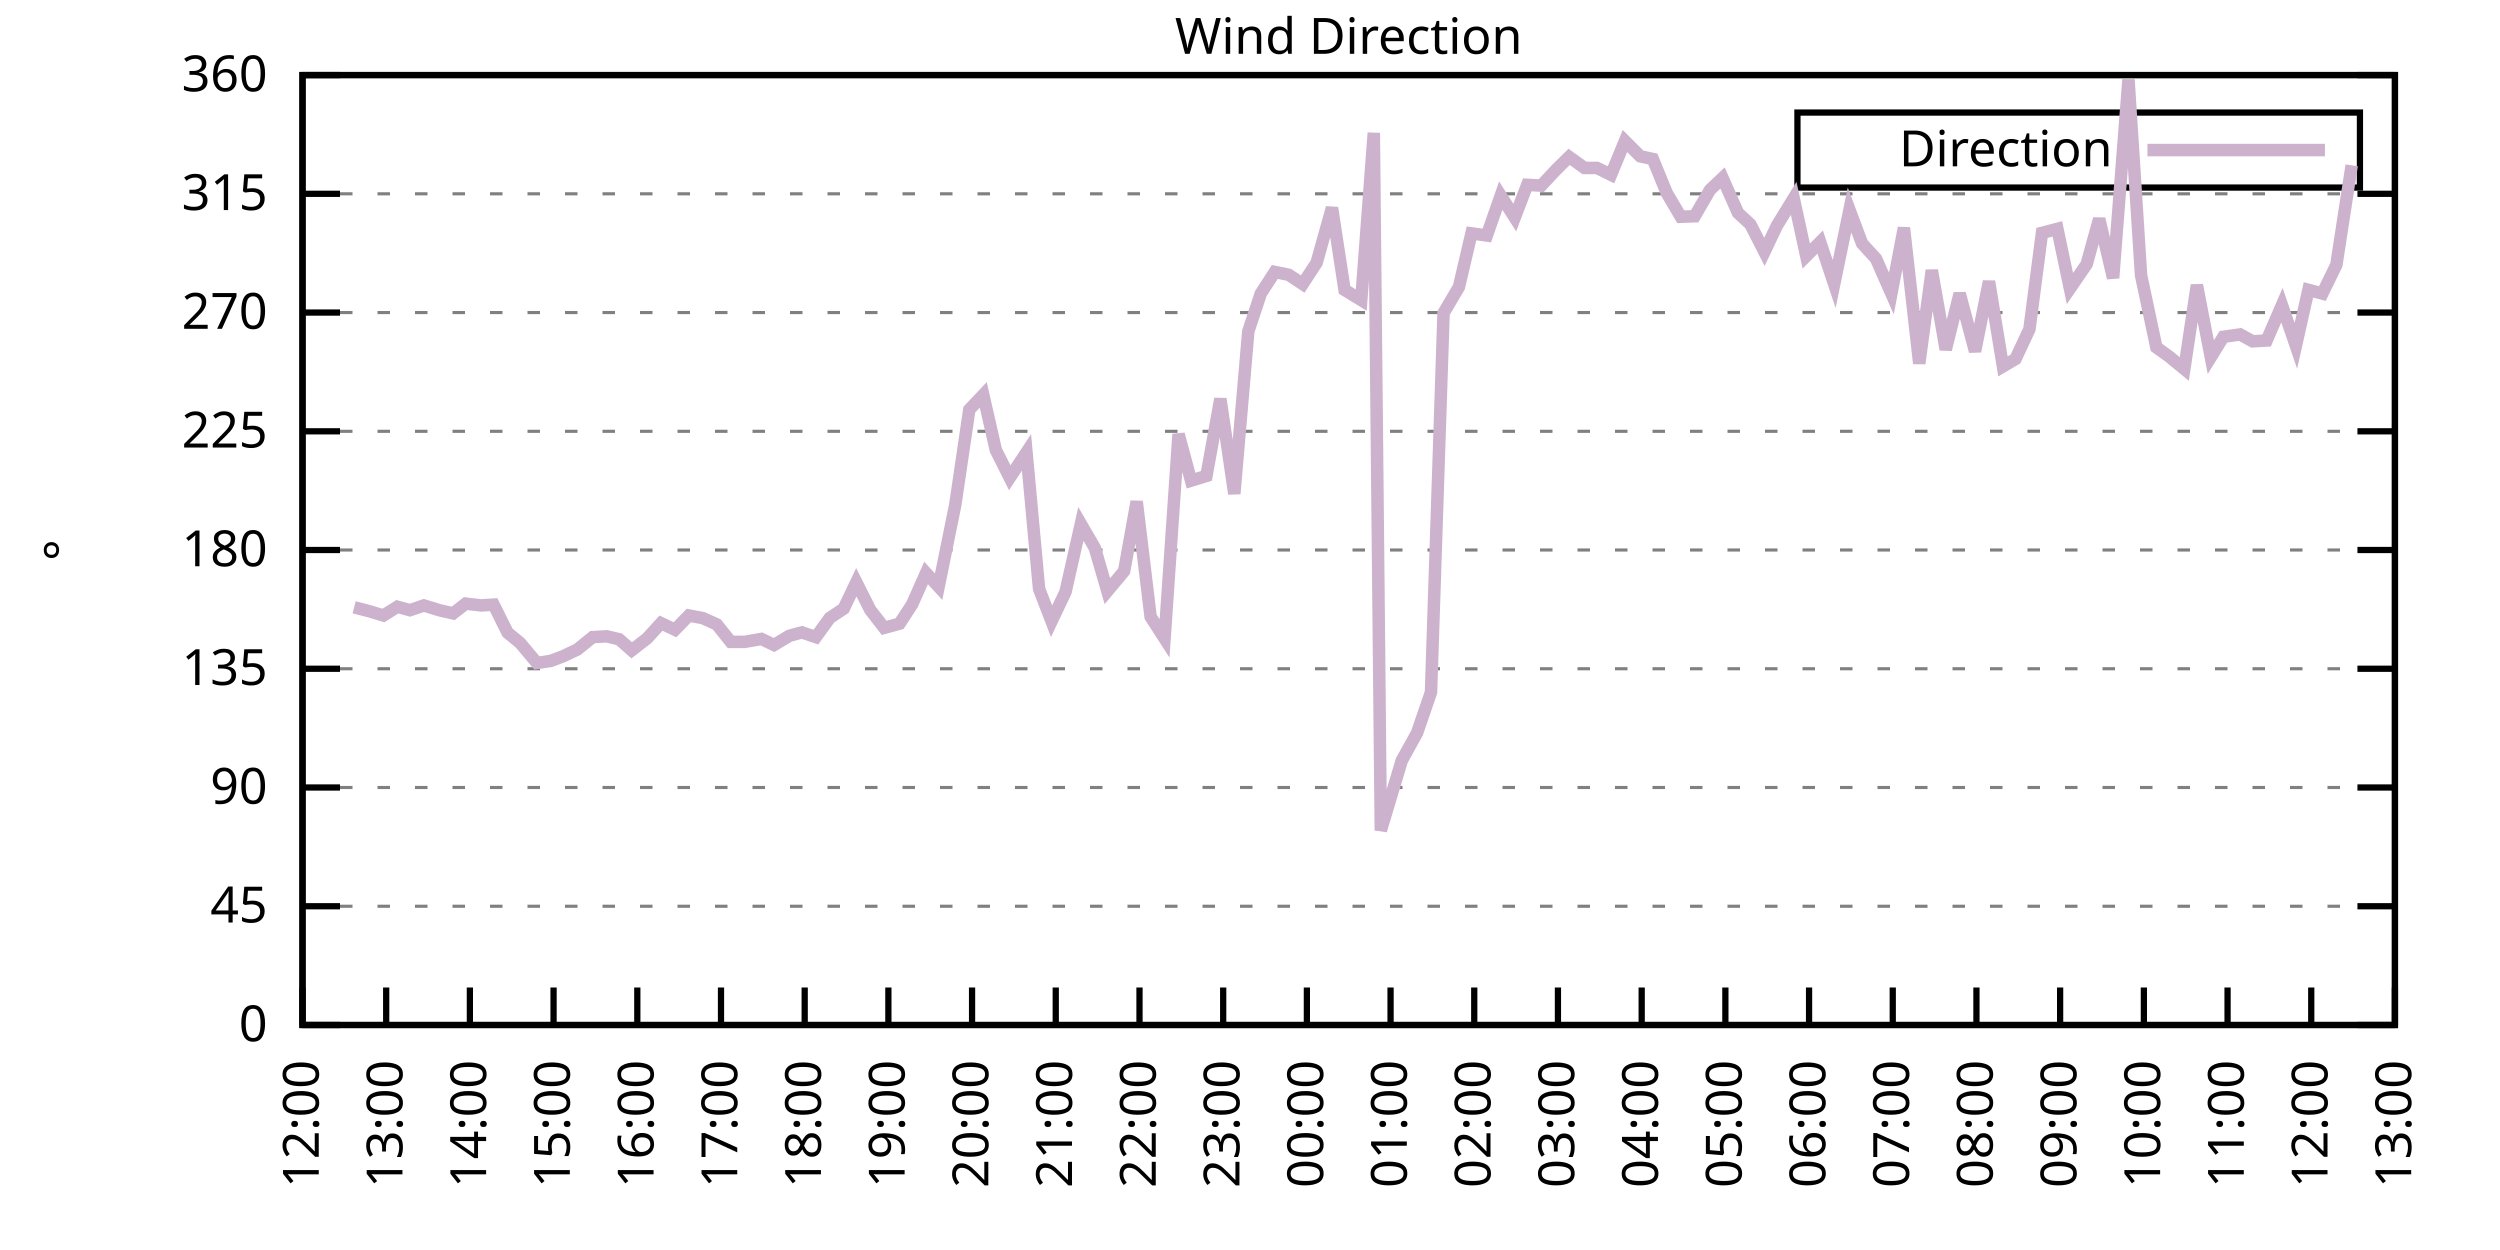
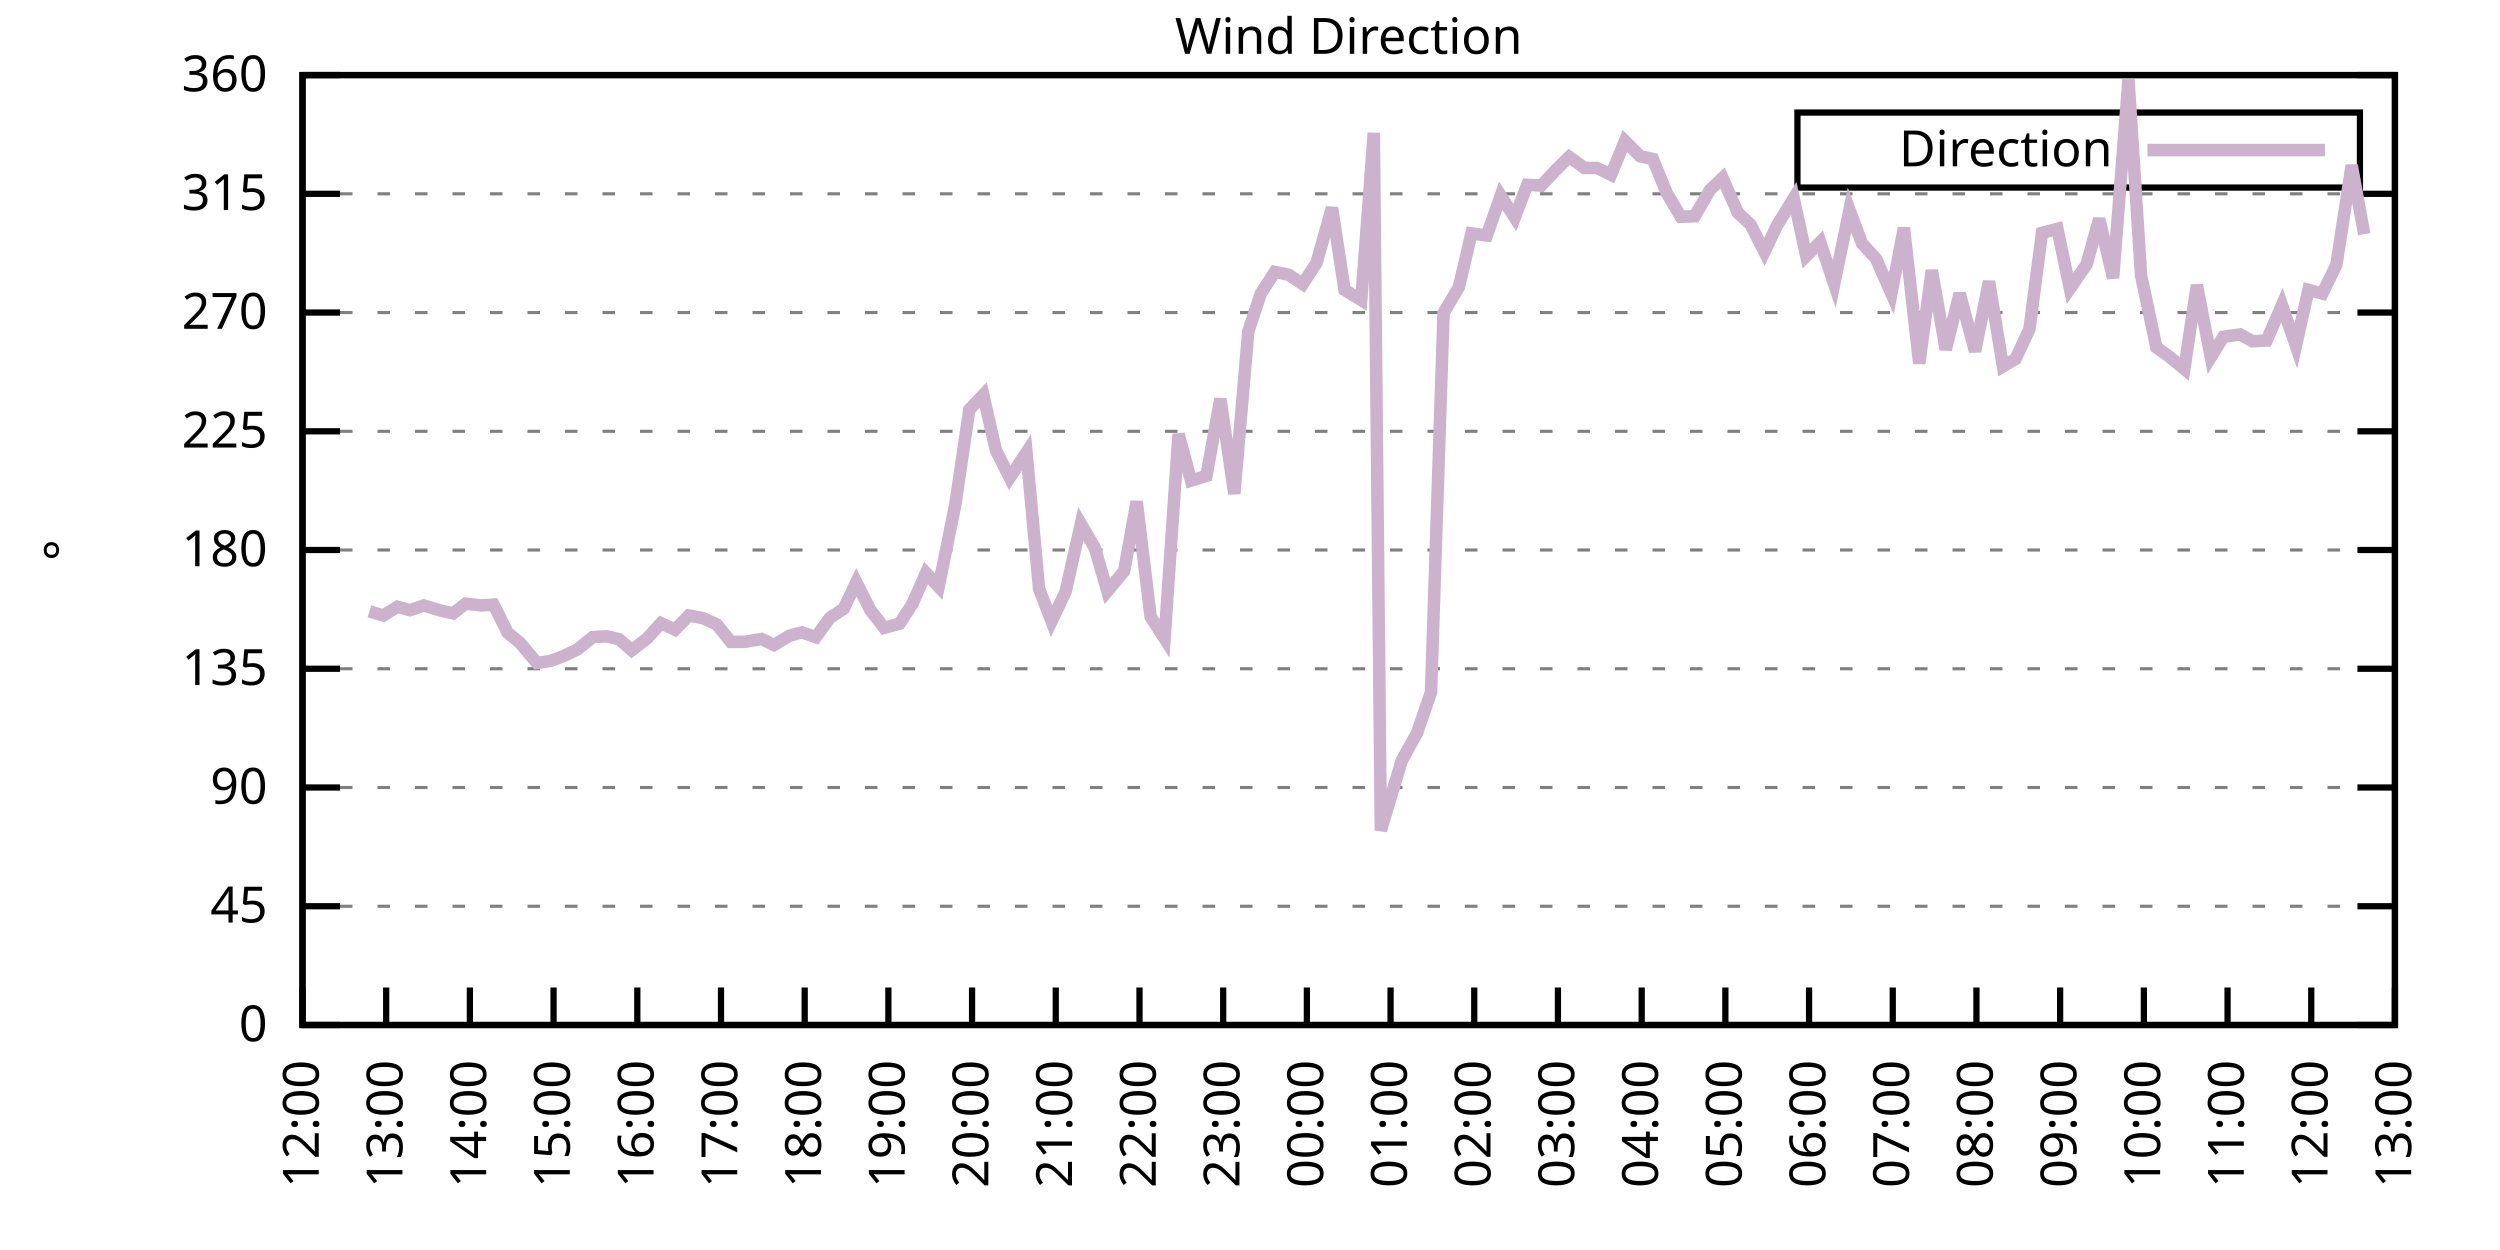
<svg xmlns="http://www.w3.org/2000/svg" xmlns:xlink="http://www.w3.org/1999/xlink" width="400" height="200" viewBox="0 0 400 200">
  <g id="gnuplot_canvas">
    <rect x="0" y="0" width="400" height="200" fill="none" />
    <defs>
      <circle id="gpDot" r="0.5" stroke-width="0.5" stroke="currentColor" />
      <path id="gpPt0" stroke-width="0.333" stroke="currentColor" d="M-1,0 h2 M0,-1 v2" />
      <path id="gpPt1" stroke-width="0.333" stroke="currentColor" d="M-1,-1 L1,1 M1,-1 L-1,1" />
      <path id="gpPt2" stroke-width="0.333" stroke="currentColor" d="M-1,0 L1,0 M0,-1 L0,1 M-1,-1 L1,1 M-1,1 L1,-1" />
      <rect id="gpPt3" stroke-width="0.333" stroke="currentColor" x="-1" y="-1" width="2" height="2" />
      <rect id="gpPt4" stroke-width="0.333" stroke="currentColor" fill="currentColor" x="-1" y="-1" width="2" height="2" />
      <circle id="gpPt5" stroke-width="0.333" stroke="currentColor" cx="0" cy="0" r="1" />
      <use xlink:href="#gpPt5" id="gpPt6" fill="currentColor" stroke="none" />
      <path id="gpPt7" stroke-width="0.333" stroke="currentColor" d="M0,-1.33 L-1.33,0.67 L1.33,0.67 z" />
      <use xlink:href="#gpPt7" id="gpPt8" fill="currentColor" stroke="none" />
      <use xlink:href="#gpPt7" id="gpPt9" stroke="currentColor" transform="rotate(180)" />
      <use xlink:href="#gpPt9" id="gpPt10" fill="currentColor" stroke="none" />
      <use xlink:href="#gpPt3" id="gpPt11" stroke="currentColor" transform="rotate(45)" />
      <use xlink:href="#gpPt11" id="gpPt12" fill="currentColor" stroke="none" />
      <path id="gpPt13" stroke-width="0.333" stroke="currentColor" d="M0,1.330 L1.265,0.411 L0.782,-1.067 L-0.782,-1.076 L-1.265,0.411 z" />
      <use xlink:href="#gpPt13" id="gpPt14" fill="currentColor" stroke="none" />
      <filter id="textbox" filterUnits="objectBoundingBox" x="0" y="0" height="1" width="1">
        <feFlood flood-color="white" flood-opacity="1" result="bgnd" />
        <feComposite in="SourceGraphic" in2="bgnd" operator="atop" />
      </filter>
      <filter id="greybox" filterUnits="objectBoundingBox" x="0" y="0" height="1" width="1">
        <feFlood flood-color="lightgrey" flood-opacity="1" result="grey" />
        <feComposite in="SourceGraphic" in2="grey" operator="atop" />
      </filter>
    </defs>
    <g fill="none" color="white" stroke="currentColor" stroke-width="1.00" stroke-linecap="butt" stroke-linejoin="miter">
</g>
    <g fill="none" color="black" stroke="currentColor" stroke-width="1.00" stroke-linecap="butt" stroke-linejoin="miter">
      <g stroke="none" shape-rendering="crispEdges">
        <polygon fill="rgb(255, 255, 255)" points="48.40,164.00 383.18,164.00 383.18,12.02 48.40,12.02 " />
      </g>
    </g>
    <g fill="none" color="black" stroke="currentColor" stroke-width="1.00" stroke-linecap="butt" stroke-linejoin="miter">
</g>
    <g fill="none" color="black" stroke="black" stroke-width="0.50" stroke-linecap="butt" stroke-linejoin="miter">
</g>
    <g fill="none" color="gray" stroke="currentColor" stroke-width="0.50" stroke-linecap="butt" stroke-linejoin="miter">
      <path stroke="gray" stroke-dasharray="2,4" class="gridline" d="M48.40,164.00 L383.19,164.00  " />
    </g>
    <g fill="none" color="gray" stroke="gray" stroke-width="1.00" stroke-linecap="butt" stroke-linejoin="miter">
</g>
    <g fill="none" color="black" stroke="currentColor" stroke-width="1.00" stroke-linecap="butt" stroke-linejoin="miter">
      <path stroke="black" d="M48.40,164.00 L54.40,164.00 M383.19,164.00 L377.19,164.00  " />
      <g transform="translate(42.80,166.60)" stroke="none" fill="black" font-family="Sans" font-size="8.00" text-anchor="end">
        <text>
          <tspan font-family="Sans"> 0</tspan>
        </text>
      </g>
    </g>
    <g fill="none" color="black" stroke="currentColor" stroke-width="1.00" stroke-linecap="butt" stroke-linejoin="miter">
</g>
    <g fill="none" color="black" stroke="black" stroke-width="0.50" stroke-linecap="butt" stroke-linejoin="miter">
</g>
    <g fill="none" color="gray" stroke="currentColor" stroke-width="0.50" stroke-linecap="butt" stroke-linejoin="miter">
      <path stroke="gray" stroke-dasharray="2,4" class="gridline" d="M48.40,145.00 L383.19,145.00  " />
    </g>
    <g fill="none" color="gray" stroke="gray" stroke-width="1.00" stroke-linecap="butt" stroke-linejoin="miter">
</g>
    <g fill="none" color="black" stroke="currentColor" stroke-width="1.00" stroke-linecap="butt" stroke-linejoin="miter">
      <path stroke="black" d="M48.40,145.00 L54.40,145.00 M383.19,145.00 L377.19,145.00  " />
      <g transform="translate(42.80,147.60)" stroke="none" fill="black" font-family="Sans" font-size="8.00" text-anchor="end">
        <text>
          <tspan font-family="Sans"> 45</tspan>
        </text>
      </g>
    </g>
    <g fill="none" color="black" stroke="currentColor" stroke-width="1.00" stroke-linecap="butt" stroke-linejoin="miter">
</g>
    <g fill="none" color="black" stroke="black" stroke-width="0.50" stroke-linecap="butt" stroke-linejoin="miter">
</g>
    <g fill="none" color="gray" stroke="currentColor" stroke-width="0.50" stroke-linecap="butt" stroke-linejoin="miter">
      <path stroke="gray" stroke-dasharray="2,4" class="gridline" d="M48.40,126.00 L383.19,126.00  " />
    </g>
    <g fill="none" color="gray" stroke="gray" stroke-width="1.00" stroke-linecap="butt" stroke-linejoin="miter">
</g>
    <g fill="none" color="black" stroke="currentColor" stroke-width="1.00" stroke-linecap="butt" stroke-linejoin="miter">
      <path stroke="black" d="M48.40,126.00 L54.40,126.00 M383.19,126.00 L377.19,126.00  " />
      <g transform="translate(42.80,128.60)" stroke="none" fill="black" font-family="Sans" font-size="8.00" text-anchor="end">
        <text>
          <tspan font-family="Sans"> 90</tspan>
        </text>
      </g>
    </g>
    <g fill="none" color="black" stroke="currentColor" stroke-width="1.00" stroke-linecap="butt" stroke-linejoin="miter">
</g>
    <g fill="none" color="black" stroke="black" stroke-width="0.50" stroke-linecap="butt" stroke-linejoin="miter">
</g>
    <g fill="none" color="gray" stroke="currentColor" stroke-width="0.50" stroke-linecap="butt" stroke-linejoin="miter">
      <path stroke="gray" stroke-dasharray="2,4" class="gridline" d="M48.40,107.00 L383.19,107.00  " />
    </g>
    <g fill="none" color="gray" stroke="gray" stroke-width="1.00" stroke-linecap="butt" stroke-linejoin="miter">
</g>
    <g fill="none" color="black" stroke="currentColor" stroke-width="1.00" stroke-linecap="butt" stroke-linejoin="miter">
      <path stroke="black" d="M48.40,107.00 L54.40,107.00 M383.19,107.00 L377.19,107.00  " />
      <g transform="translate(42.80,109.60)" stroke="none" fill="black" font-family="Sans" font-size="8.00" text-anchor="end">
        <text>
          <tspan font-family="Sans"> 135</tspan>
        </text>
      </g>
    </g>
    <g fill="none" color="black" stroke="currentColor" stroke-width="1.00" stroke-linecap="butt" stroke-linejoin="miter">
</g>
    <g fill="none" color="black" stroke="black" stroke-width="0.50" stroke-linecap="butt" stroke-linejoin="miter">
</g>
    <g fill="none" color="gray" stroke="currentColor" stroke-width="0.50" stroke-linecap="butt" stroke-linejoin="miter">
      <path stroke="gray" stroke-dasharray="2,4" class="gridline" d="M48.40,88.00 L383.19,88.00  " />
    </g>
    <g fill="none" color="gray" stroke="gray" stroke-width="1.00" stroke-linecap="butt" stroke-linejoin="miter">
</g>
    <g fill="none" color="black" stroke="currentColor" stroke-width="1.00" stroke-linecap="butt" stroke-linejoin="miter">
      <path stroke="black" d="M48.40,88.00 L54.40,88.00 M383.19,88.00 L377.19,88.00  " />
      <g transform="translate(42.80,90.60)" stroke="none" fill="black" font-family="Sans" font-size="8.00" text-anchor="end">
        <text>
          <tspan font-family="Sans"> 180</tspan>
        </text>
      </g>
    </g>
    <g fill="none" color="black" stroke="currentColor" stroke-width="1.00" stroke-linecap="butt" stroke-linejoin="miter">
</g>
    <g fill="none" color="black" stroke="black" stroke-width="0.50" stroke-linecap="butt" stroke-linejoin="miter">
</g>
    <g fill="none" color="gray" stroke="currentColor" stroke-width="0.50" stroke-linecap="butt" stroke-linejoin="miter">
      <path stroke="gray" stroke-dasharray="2,4" class="gridline" d="M48.40,69.01 L383.19,69.01  " />
    </g>
    <g fill="none" color="gray" stroke="gray" stroke-width="1.00" stroke-linecap="butt" stroke-linejoin="miter">
</g>
    <g fill="none" color="black" stroke="currentColor" stroke-width="1.00" stroke-linecap="butt" stroke-linejoin="miter">
      <path stroke="black" d="M48.40,69.01 L54.40,69.01 M383.19,69.01 L377.19,69.01  " />
      <g transform="translate(42.80,71.61)" stroke="none" fill="black" font-family="Sans" font-size="8.00" text-anchor="end">
        <text>
          <tspan font-family="Sans"> 225</tspan>
        </text>
      </g>
    </g>
    <g fill="none" color="black" stroke="currentColor" stroke-width="1.00" stroke-linecap="butt" stroke-linejoin="miter">
</g>
    <g fill="none" color="black" stroke="black" stroke-width="0.50" stroke-linecap="butt" stroke-linejoin="miter">
</g>
    <g fill="none" color="gray" stroke="currentColor" stroke-width="0.50" stroke-linecap="butt" stroke-linejoin="miter">
      <path stroke="gray" stroke-dasharray="2,4" class="gridline" d="M48.40,50.01 L383.19,50.01  " />
    </g>
    <g fill="none" color="gray" stroke="gray" stroke-width="1.00" stroke-linecap="butt" stroke-linejoin="miter">
</g>
    <g fill="none" color="black" stroke="currentColor" stroke-width="1.00" stroke-linecap="butt" stroke-linejoin="miter">
      <path stroke="black" d="M48.40,50.01 L54.40,50.01 M383.19,50.01 L377.19,50.01  " />
      <g transform="translate(42.80,52.61)" stroke="none" fill="black" font-family="Sans" font-size="8.00" text-anchor="end">
        <text>
          <tspan font-family="Sans"> 270</tspan>
        </text>
      </g>
    </g>
    <g fill="none" color="black" stroke="currentColor" stroke-width="1.00" stroke-linecap="butt" stroke-linejoin="miter">
</g>
    <g fill="none" color="black" stroke="black" stroke-width="0.50" stroke-linecap="butt" stroke-linejoin="miter">
</g>
    <g fill="none" color="gray" stroke="currentColor" stroke-width="0.50" stroke-linecap="butt" stroke-linejoin="miter">
      <path stroke="gray" stroke-dasharray="2,4" class="gridline" d="M48.40,31.01 L383.19,31.01  " />
    </g>
    <g fill="none" color="gray" stroke="gray" stroke-width="1.00" stroke-linecap="butt" stroke-linejoin="miter">
</g>
    <g fill="none" color="black" stroke="currentColor" stroke-width="1.00" stroke-linecap="butt" stroke-linejoin="miter">
      <path stroke="black" d="M48.40,31.01 L54.40,31.01 M383.19,31.01 L377.19,31.01  " />
      <g transform="translate(42.80,33.61)" stroke="none" fill="black" font-family="Sans" font-size="8.00" text-anchor="end">
        <text>
          <tspan font-family="Sans"> 315</tspan>
        </text>
      </g>
    </g>
    <g fill="none" color="black" stroke="currentColor" stroke-width="1.00" stroke-linecap="butt" stroke-linejoin="miter">
</g>
    <g fill="none" color="black" stroke="black" stroke-width="0.50" stroke-linecap="butt" stroke-linejoin="miter">
</g>
    <g fill="none" color="gray" stroke="currentColor" stroke-width="0.50" stroke-linecap="butt" stroke-linejoin="miter">
      <path stroke="gray" stroke-dasharray="2,4" class="gridline" d="M48.40,12.01 L383.19,12.01  " />
    </g>
    <g fill="none" color="gray" stroke="gray" stroke-width="1.00" stroke-linecap="butt" stroke-linejoin="miter">
</g>
    <g fill="none" color="black" stroke="currentColor" stroke-width="1.00" stroke-linecap="butt" stroke-linejoin="miter">
      <path stroke="black" d="M48.40,12.01 L54.40,12.01 M383.19,12.01 L377.19,12.01  " />
      <g transform="translate(42.80,14.61)" stroke="none" fill="black" font-family="Sans" font-size="8.00" text-anchor="end">
        <text>
          <tspan font-family="Sans"> 360</tspan>
        </text>
      </g>
    </g>
    <g fill="none" color="black" stroke="currentColor" stroke-width="1.00" stroke-linecap="butt" stroke-linejoin="miter">
      <path stroke="black" d="M48.40,164.00 L48.40,158.00  " />
      <g transform="translate(51.00,169.60) rotate(270.00)" stroke="none" fill="black" font-family="Sans" font-size="8.00" text-anchor="end">
        <text>
          <tspan font-family="Sans">12:00</tspan>
        </text>
      </g>
    </g>
    <g fill="none" color="black" stroke="currentColor" stroke-width="1.00" stroke-linecap="butt" stroke-linejoin="miter">
      <path stroke="black" d="M61.79,164.00 L61.79,158.00  " />
      <g transform="translate(64.39,169.60) rotate(270.00)" stroke="none" fill="black" font-family="Sans" font-size="8.00" text-anchor="end">
        <text>
          <tspan font-family="Sans">13:00</tspan>
        </text>
      </g>
    </g>
    <g fill="none" color="black" stroke="currentColor" stroke-width="1.00" stroke-linecap="butt" stroke-linejoin="miter">
      <path stroke="black" d="M75.18,164.00 L75.18,158.00  " />
      <g transform="translate(77.78,169.60) rotate(270.00)" stroke="none" fill="black" font-family="Sans" font-size="8.00" text-anchor="end">
        <text>
          <tspan font-family="Sans">14:00</tspan>
        </text>
      </g>
    </g>
    <g fill="none" color="black" stroke="currentColor" stroke-width="1.00" stroke-linecap="butt" stroke-linejoin="miter">
      <path stroke="black" d="M88.57,164.00 L88.57,158.00  " />
      <g transform="translate(91.17,169.60) rotate(270.00)" stroke="none" fill="black" font-family="Sans" font-size="8.00" text-anchor="end">
        <text>
          <tspan font-family="Sans">15:00</tspan>
        </text>
      </g>
    </g>
    <g fill="none" color="black" stroke="currentColor" stroke-width="1.00" stroke-linecap="butt" stroke-linejoin="miter">
      <path stroke="black" d="M101.97,164.00 L101.97,158.00  " />
      <g transform="translate(104.57,169.60) rotate(270.00)" stroke="none" fill="black" font-family="Sans" font-size="8.00" text-anchor="end">
        <text>
          <tspan font-family="Sans">16:00</tspan>
        </text>
      </g>
    </g>
    <g fill="none" color="black" stroke="currentColor" stroke-width="1.00" stroke-linecap="butt" stroke-linejoin="miter">
      <path stroke="black" d="M115.36,164.00 L115.36,158.00  " />
      <g transform="translate(117.96,169.60) rotate(270.00)" stroke="none" fill="black" font-family="Sans" font-size="8.00" text-anchor="end">
        <text>
          <tspan font-family="Sans">17:00</tspan>
        </text>
      </g>
    </g>
    <g fill="none" color="black" stroke="currentColor" stroke-width="1.00" stroke-linecap="butt" stroke-linejoin="miter">
      <path stroke="black" d="M128.75,164.00 L128.75,158.00  " />
      <g transform="translate(131.35,169.60) rotate(270.00)" stroke="none" fill="black" font-family="Sans" font-size="8.00" text-anchor="end">
        <text>
          <tspan font-family="Sans">18:00</tspan>
        </text>
      </g>
    </g>
    <g fill="none" color="black" stroke="currentColor" stroke-width="1.00" stroke-linecap="butt" stroke-linejoin="miter">
      <path stroke="black" d="M142.14,164.00 L142.14,158.00  " />
      <g transform="translate(144.74,169.60) rotate(270.00)" stroke="none" fill="black" font-family="Sans" font-size="8.00" text-anchor="end">
        <text>
          <tspan font-family="Sans">19:00</tspan>
        </text>
      </g>
    </g>
    <g fill="none" color="black" stroke="currentColor" stroke-width="1.00" stroke-linecap="butt" stroke-linejoin="miter">
      <path stroke="black" d="M155.53,164.00 L155.53,158.00  " />
      <g transform="translate(158.13,169.60) rotate(270.00)" stroke="none" fill="black" font-family="Sans" font-size="8.00" text-anchor="end">
        <text>
          <tspan font-family="Sans">20:00</tspan>
        </text>
      </g>
    </g>
    <g fill="none" color="black" stroke="currentColor" stroke-width="1.00" stroke-linecap="butt" stroke-linejoin="miter">
      <path stroke="black" d="M168.92,164.00 L168.92,158.00  " />
      <g transform="translate(171.52,169.60) rotate(270.00)" stroke="none" fill="black" font-family="Sans" font-size="8.00" text-anchor="end">
        <text>
          <tspan font-family="Sans">21:00</tspan>
        </text>
      </g>
    </g>
    <g fill="none" color="black" stroke="currentColor" stroke-width="1.00" stroke-linecap="butt" stroke-linejoin="miter">
      <path stroke="black" d="M182.32,164.00 L182.32,158.00  " />
      <g transform="translate(184.92,169.60) rotate(270.00)" stroke="none" fill="black" font-family="Sans" font-size="8.00" text-anchor="end">
        <text>
          <tspan font-family="Sans">22:00</tspan>
        </text>
      </g>
    </g>
    <g fill="none" color="black" stroke="currentColor" stroke-width="1.00" stroke-linecap="butt" stroke-linejoin="miter">
      <path stroke="black" d="M195.71,164.00 L195.71,158.00  " />
      <g transform="translate(198.31,169.60) rotate(270.00)" stroke="none" fill="black" font-family="Sans" font-size="8.00" text-anchor="end">
        <text>
          <tspan font-family="Sans">23:00</tspan>
        </text>
      </g>
    </g>
    <g fill="none" color="black" stroke="currentColor" stroke-width="1.00" stroke-linecap="butt" stroke-linejoin="miter">
      <path stroke="black" d="M209.10,164.00 L209.10,158.00  " />
      <g transform="translate(211.70,169.60) rotate(270.00)" stroke="none" fill="black" font-family="Sans" font-size="8.00" text-anchor="end">
        <text>
          <tspan font-family="Sans">00:00</tspan>
        </text>
      </g>
    </g>
    <g fill="none" color="black" stroke="currentColor" stroke-width="1.00" stroke-linecap="butt" stroke-linejoin="miter">
      <path stroke="black" d="M222.49,164.00 L222.49,158.00  " />
      <g transform="translate(225.09,169.60) rotate(270.00)" stroke="none" fill="black" font-family="Sans" font-size="8.00" text-anchor="end">
        <text>
          <tspan font-family="Sans">01:00</tspan>
        </text>
      </g>
    </g>
    <g fill="none" color="black" stroke="currentColor" stroke-width="1.00" stroke-linecap="butt" stroke-linejoin="miter">
      <path stroke="black" d="M235.88,164.00 L235.88,158.00  " />
      <g transform="translate(238.48,169.60) rotate(270.00)" stroke="none" fill="black" font-family="Sans" font-size="8.00" text-anchor="end">
        <text>
          <tspan font-family="Sans">02:00</tspan>
        </text>
      </g>
    </g>
    <g fill="none" color="black" stroke="currentColor" stroke-width="1.00" stroke-linecap="butt" stroke-linejoin="miter">
      <path stroke="black" d="M249.27,164.00 L249.27,158.00  " />
      <g transform="translate(251.87,169.60) rotate(270.00)" stroke="none" fill="black" font-family="Sans" font-size="8.00" text-anchor="end">
        <text>
          <tspan font-family="Sans">03:00</tspan>
        </text>
      </g>
    </g>
    <g fill="none" color="black" stroke="currentColor" stroke-width="1.00" stroke-linecap="butt" stroke-linejoin="miter">
      <path stroke="black" d="M262.67,164.00 L262.67,158.00  " />
      <g transform="translate(265.27,169.60) rotate(270.00)" stroke="none" fill="black" font-family="Sans" font-size="8.00" text-anchor="end">
        <text>
          <tspan font-family="Sans">04:00</tspan>
        </text>
      </g>
    </g>
    <g fill="none" color="black" stroke="currentColor" stroke-width="1.00" stroke-linecap="butt" stroke-linejoin="miter">
      <path stroke="black" d="M276.06,164.00 L276.06,158.00  " />
      <g transform="translate(278.66,169.60) rotate(270.00)" stroke="none" fill="black" font-family="Sans" font-size="8.00" text-anchor="end">
        <text>
          <tspan font-family="Sans">05:00</tspan>
        </text>
      </g>
    </g>
    <g fill="none" color="black" stroke="currentColor" stroke-width="1.00" stroke-linecap="butt" stroke-linejoin="miter">
      <path stroke="black" d="M289.45,164.00 L289.45,158.00  " />
      <g transform="translate(292.05,169.60) rotate(270.00)" stroke="none" fill="black" font-family="Sans" font-size="8.00" text-anchor="end">
        <text>
          <tspan font-family="Sans">06:00</tspan>
        </text>
      </g>
    </g>
    <g fill="none" color="black" stroke="currentColor" stroke-width="1.00" stroke-linecap="butt" stroke-linejoin="miter">
      <path stroke="black" d="M302.84,164.00 L302.84,158.00  " />
      <g transform="translate(305.44,169.60) rotate(270.00)" stroke="none" fill="black" font-family="Sans" font-size="8.00" text-anchor="end">
        <text>
          <tspan font-family="Sans">07:00</tspan>
        </text>
      </g>
    </g>
    <g fill="none" color="black" stroke="currentColor" stroke-width="1.00" stroke-linecap="butt" stroke-linejoin="miter">
      <path stroke="black" d="M316.23,164.00 L316.23,158.00  " />
      <g transform="translate(318.83,169.60) rotate(270.00)" stroke="none" fill="black" font-family="Sans" font-size="8.00" text-anchor="end">
        <text>
          <tspan font-family="Sans">08:00</tspan>
        </text>
      </g>
    </g>
    <g fill="none" color="black" stroke="currentColor" stroke-width="1.00" stroke-linecap="butt" stroke-linejoin="miter">
      <path stroke="black" d="M329.62,164.00 L329.62,158.00  " />
      <g transform="translate(332.22,169.60) rotate(270.00)" stroke="none" fill="black" font-family="Sans" font-size="8.00" text-anchor="end">
        <text>
          <tspan font-family="Sans">09:00</tspan>
        </text>
      </g>
    </g>
    <g fill="none" color="black" stroke="currentColor" stroke-width="1.00" stroke-linecap="butt" stroke-linejoin="miter">
      <path stroke="black" d="M343.02,164.00 L343.02,158.00  " />
      <g transform="translate(345.62,169.60) rotate(270.00)" stroke="none" fill="black" font-family="Sans" font-size="8.00" text-anchor="end">
        <text>
          <tspan font-family="Sans">10:00</tspan>
        </text>
      </g>
    </g>
    <g fill="none" color="black" stroke="currentColor" stroke-width="1.00" stroke-linecap="butt" stroke-linejoin="miter">
      <path stroke="black" d="M356.41,164.00 L356.41,158.00  " />
      <g transform="translate(359.01,169.60) rotate(270.00)" stroke="none" fill="black" font-family="Sans" font-size="8.00" text-anchor="end">
        <text>
          <tspan font-family="Sans">11:00</tspan>
        </text>
      </g>
    </g>
    <g fill="none" color="black" stroke="currentColor" stroke-width="1.00" stroke-linecap="butt" stroke-linejoin="miter">
      <path stroke="black" d="M369.80,164.00 L369.80,158.00  " />
      <g transform="translate(372.40,169.60) rotate(270.00)" stroke="none" fill="black" font-family="Sans" font-size="8.00" text-anchor="end">
        <text>
          <tspan font-family="Sans">12:00</tspan>
        </text>
      </g>
    </g>
    <g fill="none" color="black" stroke="currentColor" stroke-width="1.00" stroke-linecap="butt" stroke-linejoin="miter">
      <path stroke="black" d="M383.19,164.00 L383.19,158.00  " />
      <g transform="translate(385.79,169.60) rotate(270.00)" stroke="none" fill="black" font-family="Sans" font-size="8.00" text-anchor="end">
        <text>
          <tspan font-family="Sans">13:00</tspan>
        </text>
      </g>
    </g>
    <g fill="none" color="black" stroke="currentColor" stroke-width="1.00" stroke-linecap="butt" stroke-linejoin="miter">
</g>
    <g fill="none" color="black" stroke="currentColor" stroke-width="1.00" stroke-linecap="butt" stroke-linejoin="miter">
      <path stroke="black" d="M48.40,12.01 L48.40,164.00 L383.19,164.00 L383.19,12.01 L48.40,12.01 Z  " />
    </g>
    <g fill="none" color="black" stroke="currentColor" stroke-width="1.00" stroke-linecap="butt" stroke-linejoin="miter">
</g>
    <g fill="none" color="black" stroke="currentColor" stroke-width="1.00" stroke-linecap="butt" stroke-linejoin="miter">
      <path stroke="black" d="M287.59,30.01 L287.59,18.01 L377.59,18.01 L377.59,30.01 L287.59,30.01 Z  " />
    </g>
    <g id="Wind_direction_plot_1">
      <g fill="none" color="white" stroke="black" stroke-width="2.00" stroke-linecap="butt" stroke-linejoin="miter">
</g>
      <g fill="none" color="black" stroke="currentColor" stroke-width="2.00" stroke-linecap="butt" stroke-linejoin="miter">
        <g transform="translate(337.99,26.61)" stroke="none" fill="black" font-family="Sans" font-size="8.00" text-anchor="end">
          <text>
            <tspan font-family="Sans">Direction</tspan>
          </text>
        </g>
      </g>
      <g fill="none" color="black" stroke="currentColor" stroke-width="2.00" stroke-linecap="butt" stroke-linejoin="miter">
-         <path stroke="rgb(204, 178, 204)" d="M343.59,24.01 L371.99,24.01 M56.66,97.17 L59.11,97.80 L61.35,98.48 L63.58,97.08 L65.59,97.63 L67.82,96.87   L70.27,97.63 L72.50,98.14 L74.51,96.58 L76.97,96.87 L78.98,96.74 L81.21,101.22 L83.22,102.87 L85.90,106.07   L88.13,105.74 L90.14,104.98 L92.37,103.92 L94.82,101.94 L97.06,101.81 L99.06,102.28 L101.07,104.05 L103.53,102.15   L105.76,99.70 L107.99,100.76 L110.22,98.48 L112.46,98.90 L114.69,99.91 L116.92,102.70 L119.15,102.70 L121.83,102.23   L123.84,103.20 L126.29,101.73 L128.30,101.18 L130.54,101.94 L132.77,98.86 L135.00,97.38 L137.01,93.16 L139.24,97.59   L141.47,100.46 L143.93,99.78 L145.94,96.70 L148.17,91.68 L150.18,93.87 L152.85,80.74 L155.09,65.54 L157.32,63.18   L159.33,72.00 L161.56,76.44 L164.24,72.38 L166.25,94.21 L168.25,99.40 L170.49,94.68 L172.94,83.83 L175.17,87.67   L177.18,94.59 L179.86,91.38 L181.87,80.24 L184.10,98.69 L186.33,102.15 L188.57,69.47 L190.57,76.90 L193.03,76.14   L195.26,63.81 L197.49,79.01 L199.73,53.01 L201.73,46.97 L203.97,43.51 L206.20,43.97 L208.43,45.45 L210.66,42.03   L213.12,33.25 L215.13,46.38 L217.80,48.02 L219.81,21.26 L220.93,132.88 L224.28,121.70 L226.73,117.26 L228.96,110.76   L230.97,50.09 L233.43,45.91 L235.44,37.34 L237.89,37.68 L240.12,31.30 L242.36,34.81 L244.36,29.57 L246.60,29.70   L249.05,27.08 L251.06,25.10 L253.51,26.87 L255.52,26.87 L257.76,27.97 L259.99,22.56 L262.44,25.01 L264.45,25.44   L266.68,30.88 L268.92,34.68 L271.15,34.60 L273.60,30.38 L275.61,28.48 L278.07,34.05 L280.07,35.91 L282.31,40.30   L284.32,36.08 L286.99,31.73 L289.00,40.97 L291.23,38.73 L293.47,45.45 L295.92,33.58 L297.93,38.95 L300.16,41.39   L302.62,46.97 L304.63,36.46 L307.08,58.16 L309.09,43.25 L311.32,55.92 L313.55,46.97 L316.01,56.21 L318.24,45.03   L320.47,58.62 L322.48,57.44 L324.71,52.67 L326.72,37.26 L329.18,36.62 L331.19,46.17 L333.86,42.28 L335.87,35.02   L338.10,44.48 L340.56,12.73 L342.57,44.05 L345.02,55.58 L347.03,57.02 L349.49,59.04 L351.50,45.62 L353.73,57.14   L355.74,53.89 L358.42,53.51 L360.42,54.61 L362.66,54.48 L365.11,48.83 L367.34,55.33 L369.35,46.38 L371.58,46.97   L373.82,42.37 L376.27,26.45  " />
+         <path stroke="rgb(204, 178, 204)" d="M343.59,24.01 L371.99,24.01 M59.11,97.80 L61.35,98.48 L63.58,97.08 L65.59,97.63 L67.82,96.87 L70.27,97.63   L72.50,98.14 L74.51,96.58 L76.97,96.87 L78.98,96.74 L81.21,101.22 L83.22,102.87 L85.90,106.07 L88.13,105.74   L90.14,104.98 L92.37,103.92 L94.82,101.94 L97.06,101.81 L99.06,102.28 L101.07,104.05 L103.53,102.15 L105.76,99.70   L107.99,100.76 L110.22,98.48 L112.46,98.90 L114.69,99.91 L116.92,102.70 L119.15,102.70 L121.83,102.23 L123.84,103.20   L126.29,101.73 L128.30,101.18 L130.54,101.94 L132.77,98.86 L135.00,97.38 L137.01,93.16 L139.24,97.59 L141.47,100.46   L143.93,99.78 L145.94,96.70 L148.17,91.68 L150.18,93.87 L152.85,80.74 L155.09,65.54 L157.32,63.18 L159.33,72.00   L161.56,76.44 L164.24,72.38 L166.25,94.21 L168.25,99.40 L170.49,94.68 L172.94,83.83 L175.17,87.67 L177.18,94.59   L179.86,91.38 L181.87,80.24 L184.10,98.69 L186.33,102.15 L188.57,69.47 L190.57,76.90 L193.03,76.14 L195.26,63.81   L197.49,79.01 L199.73,53.01 L201.73,46.97 L203.97,43.51 L206.20,43.97 L208.43,45.45 L210.66,42.03 L213.12,33.25   L215.13,46.38 L217.80,48.02 L219.81,21.26 L220.93,132.88 L224.28,121.70 L226.73,117.26 L228.96,110.76 L230.97,50.09   L233.43,45.91 L235.44,37.34 L237.89,37.68 L240.12,31.30 L242.36,34.81 L244.36,29.57 L246.60,29.70 L249.05,27.08   L251.06,25.10 L253.51,26.87 L255.52,26.87 L257.76,27.97 L259.99,22.56 L262.44,25.01 L264.45,25.44 L266.68,30.88   L268.92,34.68 L271.15,34.60 L273.60,30.38 L275.61,28.48 L278.07,34.05 L280.07,35.91 L282.31,40.30 L284.32,36.08   L286.99,31.73 L289.00,40.97 L291.23,38.73 L293.47,45.45 L295.92,33.58 L297.93,38.95 L300.16,41.39 L302.62,46.97   L304.63,36.46 L307.08,58.16 L309.09,43.25 L311.32,55.92 L313.55,46.97 L316.01,56.21 L318.24,45.03 L320.47,58.62   L322.48,57.44 L324.71,52.67 L326.72,37.26 L329.18,36.62 L331.19,46.17 L333.86,42.28 L335.87,35.02 L338.10,44.48   L340.56,12.73 L342.57,44.05 L345.02,55.58 L347.03,57.02 L349.49,59.04 L351.50,45.62 L353.73,57.14 L355.74,53.89   L358.42,53.51 L360.42,54.61 L362.66,54.48 L365.11,48.83 L367.34,55.33 L369.35,46.38 L371.58,46.97 L373.82,42.37   L376.27,26.45 L378.28,37.47  " />
      </g>
    </g>
    <g fill="none" color="black" stroke="currentColor" stroke-width="2.00" stroke-linecap="butt" stroke-linejoin="miter">
</g>
    <g fill="none" color="black" stroke="black" stroke-width="1.00" stroke-linecap="butt" stroke-linejoin="miter">
</g>
    <g fill="none" color="black" stroke="currentColor" stroke-width="1.00" stroke-linecap="butt" stroke-linejoin="miter">
      <path stroke="black" d="M48.40,12.01 L48.40,164.00 L383.19,164.00 L383.19,12.01 L48.40,12.01 Z  " />
      <g transform="translate(12.80,88.01) rotate(270.00)" stroke="none" fill="black" font-family="Sans" font-size="8.00" text-anchor="middle">
        <text>
          <tspan font-family="Sans">°</tspan>
        </text>
      </g>
    </g>
    <g fill="none" color="black" stroke="currentColor" stroke-width="1.00" stroke-linecap="butt" stroke-linejoin="miter">
</g>
    <g fill="none" color="black" stroke="currentColor" stroke-width="1.00" stroke-linecap="butt" stroke-linejoin="miter">
      <g transform="translate(215.79,8.61)" stroke="none" fill="black" font-family="Sans" font-size="8.00" text-anchor="middle">
        <text>
          <tspan font-family="Sans">Wind Direction</tspan>
        </text>
      </g>
    </g>
    <g fill="none" color="black" stroke="currentColor" stroke-width="1.00" stroke-linecap="butt" stroke-linejoin="miter">
</g>
  </g>
</svg>
